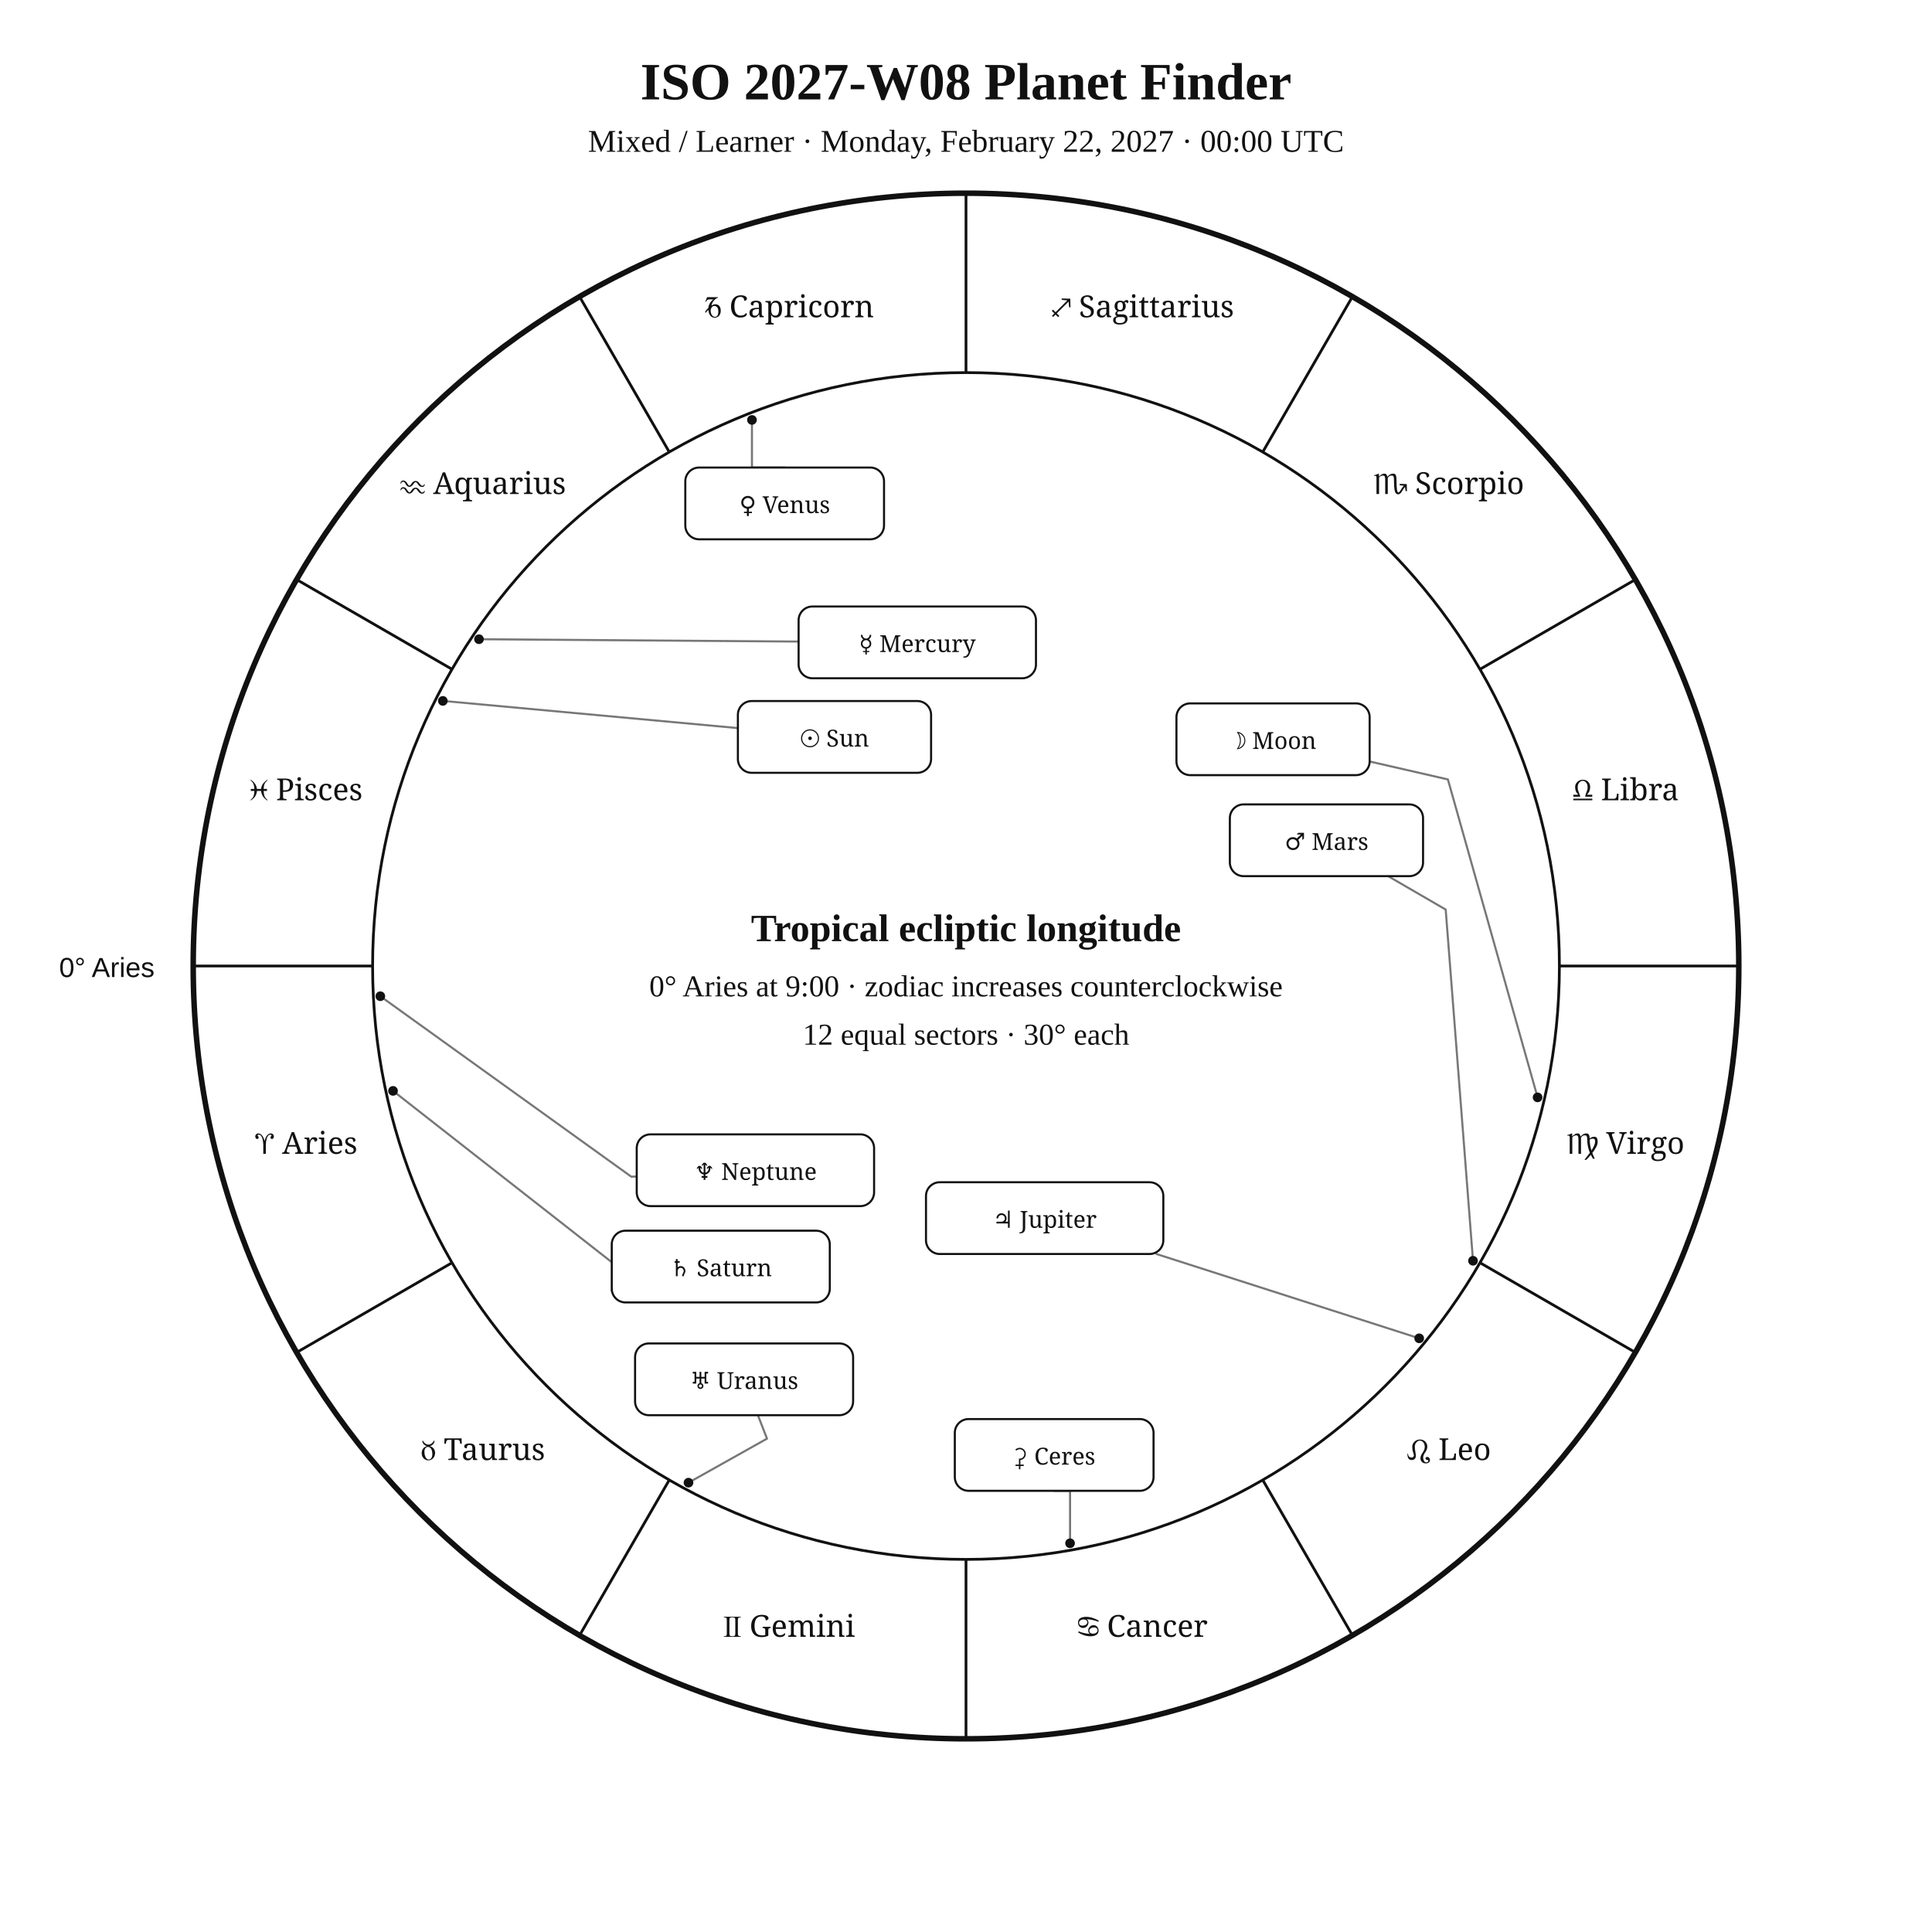
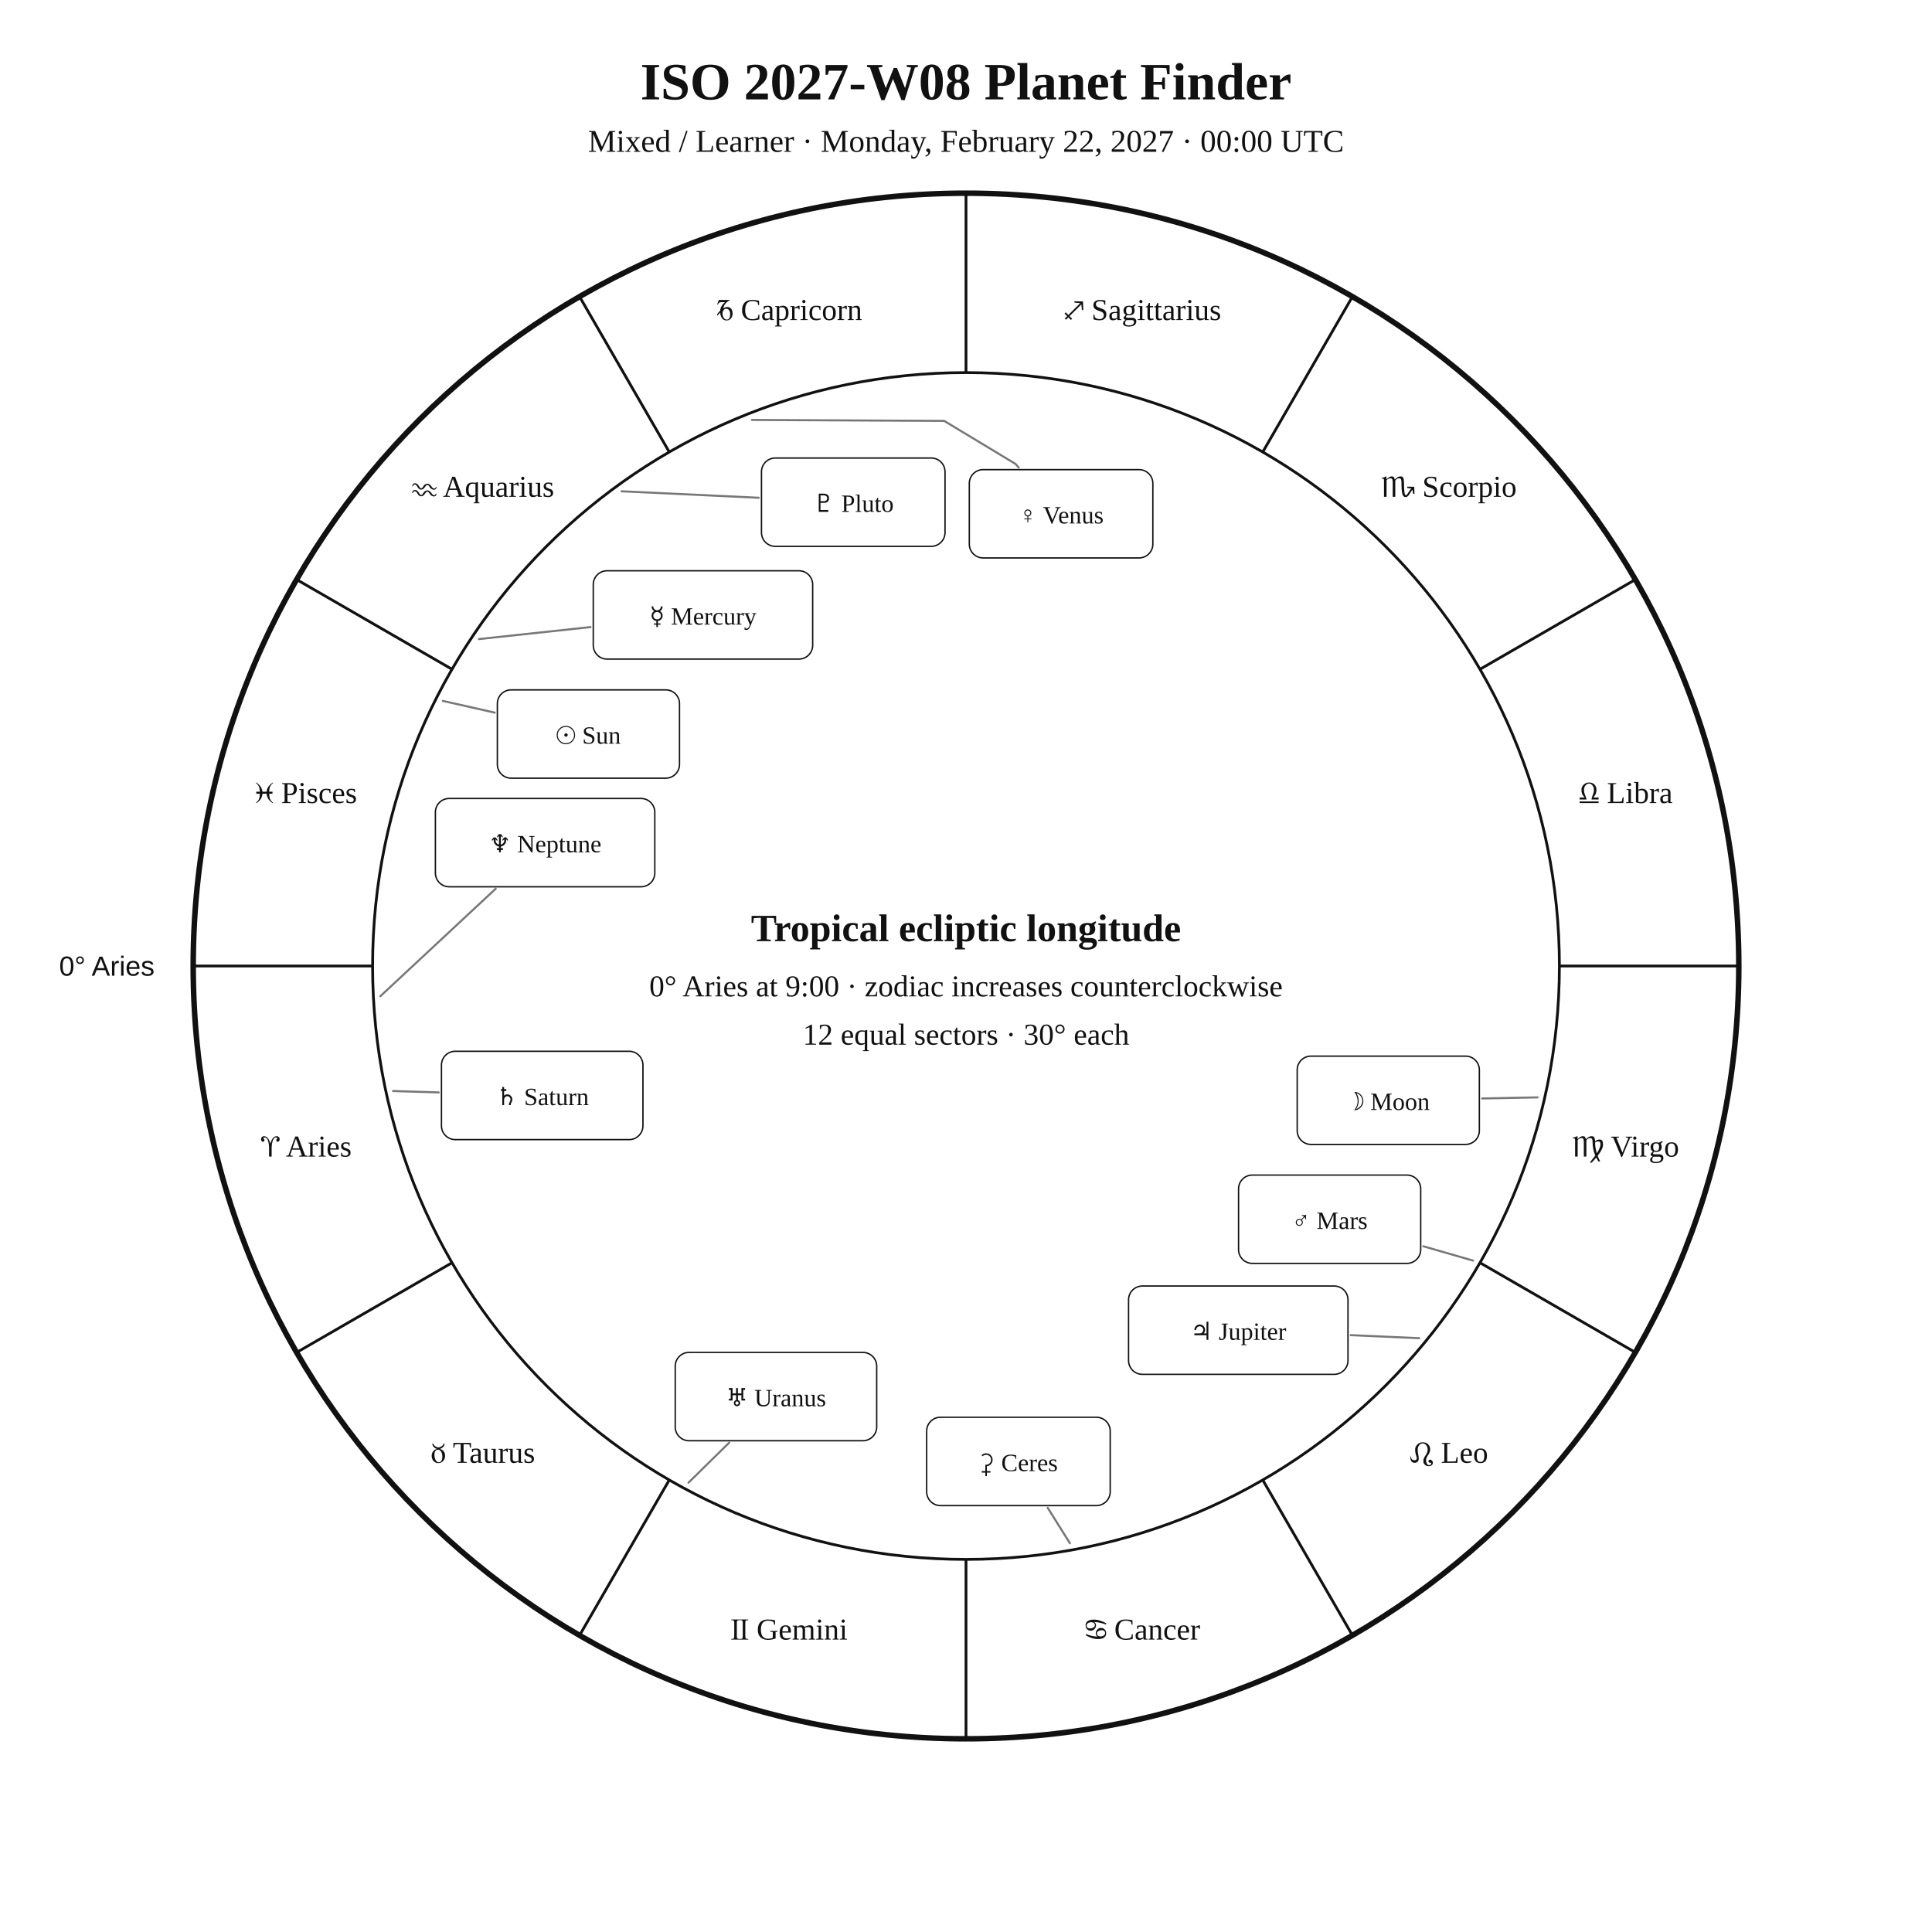
<svg xmlns="http://www.w3.org/2000/svg" width="1400" height="1400" viewBox="0 0 1400 1400">
  <rect width="100%" height="100%" fill="white" />
-   <style>text{font-family:Georgia,"Times New Roman",serif;fill:#111}.sans{font-family:Arial,Helvetica,sans-serif}.symbol{font-family:"Arial Unicode MS","Segoe UI Symbol","Noto Sans Symbols 2","Apple Symbols",serif;font-variant-emoji:text;fill:#111}</style>
+   <style>text{font-family:Georgia,"Times New Roman",serif;fill:#111!important;color:#111!important;-webkit-text-fill-color:#111!important}.sans{font-family:Arial,Helvetica,sans-serif}</style>
  <text x="700" y="72" text-anchor="middle" font-size="38" font-weight="700">ISO 2027-W08 Planet Finder</text>
  <text x="700" y="110" text-anchor="middle" font-size="23">Mixed / Learner · Monday, February 22, 2027 · 00:00 UTC</text>
  <circle cx="700" cy="700" r="560" fill="none" stroke="#111" stroke-width="4" />
  <circle cx="700" cy="700" r="430" fill="none" stroke="#111" stroke-width="2" />
  <line x1="270.0" y1="700.0" x2="140.0" y2="700.0" stroke="#111" stroke-width="2" />
  <line x1="327.6" y1="915.0" x2="215.0" y2="980.0" stroke="#111" stroke-width="2" />
  <line x1="485.0" y1="1072.4" x2="420.0" y2="1185.0" stroke="#111" stroke-width="2" />
  <line x1="700.0" y1="1130.0" x2="700.0" y2="1260.0" stroke="#111" stroke-width="2" />
  <line x1="915.0" y1="1072.4" x2="980.0" y2="1185.0" stroke="#111" stroke-width="2" />
  <line x1="1072.4" y1="915.0" x2="1185.0" y2="980.0" stroke="#111" stroke-width="2" />
  <line x1="1130.0" y1="700.0" x2="1260.0" y2="700.0" stroke="#111" stroke-width="2" />
  <line x1="1072.4" y1="485.0" x2="1185.0" y2="420.0" stroke="#111" stroke-width="2" />
  <line x1="915.0" y1="327.6" x2="980.0" y2="215.0" stroke="#111" stroke-width="2" />
  <line x1="700.0" y1="270.0" x2="700.0" y2="140.0" stroke="#111" stroke-width="2" />
  <line x1="485.0" y1="327.6" x2="420.0" y2="215.0" stroke="#111" stroke-width="2" />
  <line x1="327.6" y1="485.0" x2="215.0" y2="420.0" stroke="#111" stroke-width="2" />
-   <text class="symbol" x="221.9" y="836.1" text-anchor="middle" font-size="22">♈︎ Aries</text>
-   <text class="symbol" x="350.0" y="1058.0" text-anchor="middle" font-size="22">♉︎ Taurus</text>
-   <text class="symbol" x="571.9" y="1186.1" text-anchor="middle" font-size="22">♊︎ Gemini</text>
-   <text class="symbol" x="828.1" y="1186.1" text-anchor="middle" font-size="22">♋︎ Cancer</text>
-   <text class="symbol" x="1050.0" y="1058.0" text-anchor="middle" font-size="22">♌︎ Leo</text>
-   <text class="symbol" x="1178.1" y="836.1" text-anchor="middle" font-size="22">♍︎ Virgo</text>
-   <text class="symbol" x="1178.1" y="579.9" text-anchor="middle" font-size="22">♎︎ Libra</text>
-   <text class="symbol" x="1050.0" y="358.0" text-anchor="middle" font-size="22">♏︎ Scorpio</text>
-   <text class="symbol" x="828.1" y="229.9" text-anchor="middle" font-size="22">♐︎ Sagittarius</text>
-   <text class="symbol" x="571.9" y="229.9" text-anchor="middle" font-size="22">♑︎ Capricorn</text>
-   <text class="symbol" x="350.0" y="358.0" text-anchor="middle" font-size="22">♒︎ Aquarius</text>
-   <text class="symbol" x="221.9" y="579.9" text-anchor="middle" font-size="22">♓︎ Pisces</text>
-   <text x="112" y="708" text-anchor="end" font-size="20" class="sans">0° Aries</text>
-   <polyline points="320.9,507.9 534.7,527.6" fill="none" stroke="#777" stroke-width="1.5" stroke-linejoin="round" stroke-linecap="round" />
-   <circle cx="320.9" cy="507.9" r="3.5" fill="#111" />
-   <polyline points="1114.2,795.2 1049.2,564.8 992.5,551.8" fill="none" stroke="#777" stroke-width="1.5" stroke-linejoin="round" stroke-linecap="round" />
-   <circle cx="1114.2" cy="795.2" r="3.5" fill="#111" />
-   <polyline points="347.1,463.2 578.7,464.9" fill="none" stroke="#777" stroke-width="1.5" stroke-linejoin="round" stroke-linecap="round" />
-   <circle cx="347.1" cy="463.2" r="3.5" fill="#111" />
-   <polyline points="544.9,304.3 544.9,338.8 568.6,338.8" fill="none" stroke="#777" stroke-width="1.5" stroke-linejoin="round" stroke-linecap="round" />
-   <circle cx="544.9" cy="304.3" r="3.5" fill="#111" />
-   <polyline points="1067.4,913.6 1047.6,659.1 1005.9,634.9" fill="none" stroke="#777" stroke-width="1.5" stroke-linejoin="round" stroke-linecap="round" />
-   <circle cx="1067.4" cy="913.6" r="3.5" fill="#111" />
-   <polyline points="1028.4,969.8 838.0,908.7" fill="none" stroke="#777" stroke-width="1.5" stroke-linejoin="round" stroke-linecap="round" />
-   <circle cx="1028.4" cy="969.8" r="3.5" fill="#111" />
-   <polyline points="284.8,790.5 463.7,930.6 443.3,935.1" fill="none" stroke="#777" stroke-width="1.5" stroke-linejoin="round" stroke-linecap="round" />
-   <circle cx="284.8" cy="790.5" r="3.5" fill="#111" />
-   <polyline points="498.9,1074.4 555.8,1042.5 549.2,1025.5" fill="none" stroke="#777" stroke-width="1.5" stroke-linejoin="round" stroke-linecap="round" />
-   <circle cx="498.9" cy="1074.4" r="3.5" fill="#111" />
-   <polyline points="275.6,721.9 457.5,852.7 461.4,852.5" fill="none" stroke="#777" stroke-width="1.5" stroke-linejoin="round" stroke-linecap="round" />
-   <circle cx="275.6" cy="721.9" r="3.5" fill="#111" />
-   <polyline points="775.4,1118.3 775.4,1080.3 763.9,1080.3" fill="none" stroke="#777" stroke-width="1.5" stroke-linejoin="round" stroke-linecap="round" />
-   <circle cx="775.4" cy="1118.3" r="3.5" fill="#111" />
-   <rect x="534.7" y="508.0" width="140.0" height="52.0" rx="10" fill="white" stroke="#111" stroke-width="1.5" />
-   <text class="symbol" x="604.7" y="541.0" text-anchor="middle" font-size="17">☉︎ Sun</text>
-   <rect x="852.5" y="509.7" width="140.0" height="52.0" rx="10" fill="white" stroke="#111" stroke-width="1.5" />
-   <text class="symbol" x="922.5" y="542.7" text-anchor="middle" font-size="17">☽︎ Moon</text>
-   <rect x="578.7" y="439.5" width="172.0" height="52.0" rx="10" fill="white" stroke="#111" stroke-width="1.5" />
-   <text class="symbol" x="664.7" y="472.5" text-anchor="middle" font-size="17">☿︎ Mercury</text>
-   <rect x="496.6" y="338.8" width="144.0" height="52.0" rx="10" fill="white" stroke="#111" stroke-width="1.5" />
-   <text class="symbol" x="568.6" y="371.8" text-anchor="middle" font-size="17">♀︎ Venus</text>
-   <rect x="891.2" y="582.9" width="140.0" height="52.0" rx="10" fill="white" stroke="#111" stroke-width="1.5" />
-   <text class="symbol" x="961.2" y="615.9" text-anchor="middle" font-size="17">♂︎ Mars</text>
-   <rect x="671.0" y="856.7" width="172.0" height="52.0" rx="10" fill="white" stroke="#111" stroke-width="1.5" />
-   <text class="symbol" x="757.0" y="889.7" text-anchor="middle" font-size="17">♃︎ Jupiter</text>
-   <rect x="443.3" y="891.8" width="158.0" height="52.0" rx="10" fill="white" stroke="#111" stroke-width="1.5" />
-   <text class="symbol" x="522.3" y="924.8" text-anchor="middle" font-size="17">♄︎ Saturn</text>
-   <rect x="460.2" y="973.5" width="158.0" height="52.0" rx="10" fill="white" stroke="#111" stroke-width="1.5" />
-   <text class="symbol" x="539.2" y="1006.5" text-anchor="middle" font-size="17">♅︎ Uranus</text>
-   <rect x="461.4" y="822.0" width="172.0" height="52.0" rx="10" fill="white" stroke="#111" stroke-width="1.5" />
-   <text class="symbol" x="547.4" y="855.0" text-anchor="middle" font-size="17">♆︎ Neptune</text>
-   <rect x="691.9" y="1028.3" width="144.0" height="52.0" rx="10" fill="white" stroke="#111" stroke-width="1.5" />
-   <text class="symbol" x="763.9" y="1061.3" text-anchor="middle" font-size="17">⚳︎ Ceres</text>
+   <text x="221.9" y="838.1" text-anchor="middle" font-size="22">♈︎ Aries</text>
+   <text x="350.0" y="1060.0" text-anchor="middle" font-size="22">♉︎ Taurus</text>
+   <text x="571.9" y="1188.1" text-anchor="middle" font-size="22">♊︎ Gemini</text>
+   <text x="828.1" y="1188.1" text-anchor="middle" font-size="22">♋︎ Cancer</text>
+   <text x="1050.0" y="1060.0" text-anchor="middle" font-size="22">♌︎ Leo</text>
+   <text x="1178.1" y="838.1" text-anchor="middle" font-size="22">♍︎ Virgo</text>
+   <text x="1178.1" y="581.9" text-anchor="middle" font-size="22">♎︎ Libra</text>
+   <text x="1050.0" y="360.0" text-anchor="middle" font-size="22">♏︎ Scorpio</text>
+   <text x="828.1" y="231.9" text-anchor="middle" font-size="22">♐︎ Sagittarius</text>
+   <text x="571.9" y="231.9" text-anchor="middle" font-size="22">♑︎ Capricorn</text>
+   <text x="350.0" y="360.0" text-anchor="middle" font-size="22">♒︎ Aquarius</text>
+   <text x="221.9" y="581.9" text-anchor="middle" font-size="22">♓︎ Pisces</text>
+   <text x="112.0" y="707.0" text-anchor="end" font-size="20" class="sans">0° Aries</text>
+   <polyline points="320.9,507.9 358.5,516.4" fill="none" stroke="#777" stroke-width="1.5" stroke-linejoin="round" stroke-linecap="round" />
+   <rect x="360.4" y="499.9" width="132.0" height="64.0" rx="10" fill="white" stroke="#111" />
+   <text x="426.4" y="538.9" text-anchor="middle" font-size="18">☉︎ Sun</text>
+   <polyline points="1114.2,795.2 1074.0,796.0" fill="none" stroke="#777" stroke-width="1.5" stroke-linejoin="round" stroke-linecap="round" />
+   <rect x="940.0" y="765.3" width="132.0" height="64.0" rx="10" fill="white" stroke="#111" />
+   <text x="1006.0" y="804.3" text-anchor="middle" font-size="18">☽︎ Moon</text>
+   <polyline points="347.1,463.1 427.9,454.4" fill="none" stroke="#777" stroke-width="1.5" stroke-linejoin="round" stroke-linecap="round" />
+   <rect x="429.9" y="413.6" width="159.0" height="64.0" rx="10" fill="white" stroke="#111" />
+   <text x="509.4" y="452.6" text-anchor="middle" font-size="18">☿︎ Mercury</text>
+   <polyline points="544.9,304.3 684.2,305.0 735.9,336.2 738.2,338.8" fill="none" stroke="#777" stroke-width="1.5" stroke-linejoin="round" stroke-linecap="round" />
+   <rect x="702.4" y="340.3" width="133.0" height="64.0" rx="10" fill="white" stroke="#111" />
+   <text x="768.9" y="379.3" text-anchor="middle" font-size="18">♀︎ Venus</text>
+   <polyline points="1067.5,913.5 1031.4,903.1" fill="none" stroke="#777" stroke-width="1.5" stroke-linejoin="round" stroke-linecap="round" />
+   <rect x="897.5" y="851.5" width="132.0" height="64.0" rx="10" fill="white" stroke="#111" />
+   <text x="963.5" y="890.5" text-anchor="middle" font-size="18">♂︎ Mars</text>
+   <polyline points="1028.4,969.7 978.8,967.5" fill="none" stroke="#777" stroke-width="1.5" stroke-linejoin="round" stroke-linecap="round" />
+   <rect x="817.8" y="931.9" width="159.0" height="64.0" rx="10" fill="white" stroke="#111" />
+   <text x="897.3" y="970.9" text-anchor="middle" font-size="18">♃︎ Jupiter</text>
+   <polyline points="284.8,790.6 317.9,791.6" fill="none" stroke="#777" stroke-width="1.5" stroke-linejoin="round" stroke-linecap="round" />
+   <rect x="319.9" y="761.8" width="146.0" height="64.0" rx="10" fill="white" stroke="#111" />
+   <text x="392.9" y="800.8" text-anchor="middle" font-size="18">♄︎ Saturn</text>
+   <polyline points="775.3,1118.3 759.2,1092.6" fill="none" stroke="#777" stroke-width="1.5" stroke-linejoin="round" stroke-linecap="round" />
+   <rect x="671.5" y="1027.0" width="133.0" height="64.0" rx="10" fill="white" stroke="#111" />
+   <text x="738.0" y="1066.0" text-anchor="middle" font-size="18">⚳︎ Ceres</text>
+   <polyline points="498.9,1074.4 528.4,1045.4" fill="none" stroke="#777" stroke-width="1.5" stroke-linejoin="round" stroke-linecap="round" />
+   <rect x="489.3" y="980.0" width="146.0" height="64.0" rx="10" fill="white" stroke="#111" />
+   <text x="562.3" y="1019.0" text-anchor="middle" font-size="18">♅︎ Uranus</text>
+   <polyline points="275.6,721.9 359.2,644.0" fill="none" stroke="#777" stroke-width="1.5" stroke-linejoin="round" stroke-linecap="round" />
+   <rect x="315.5" y="578.6" width="159.0" height="64.0" rx="10" fill="white" stroke="#111" />
+   <text x="395.0" y="617.6" text-anchor="middle" font-size="18">♆︎ Neptune</text>
+   <polyline points="450.4,356.0 549.8,360.7" fill="none" stroke="#777" stroke-width="1.5" stroke-linejoin="round" stroke-linecap="round" />
+   <rect x="551.8" y="331.9" width="133.0" height="64.0" rx="10" fill="white" stroke="#111" />
+   <text x="618.3" y="370.9" text-anchor="middle" font-size="18">♇︎ Pluto</text>
  <text x="700" y="682" text-anchor="middle" font-size="28" font-weight="700">Tropical ecliptic longitude</text>
  <text x="700" y="722" text-anchor="middle" font-size="22">0° Aries at 9:00 · zodiac increases counterclockwise</text>
  <text x="700" y="757" text-anchor="middle" font-size="22">12 equal sectors · 30° each</text>
</svg>
